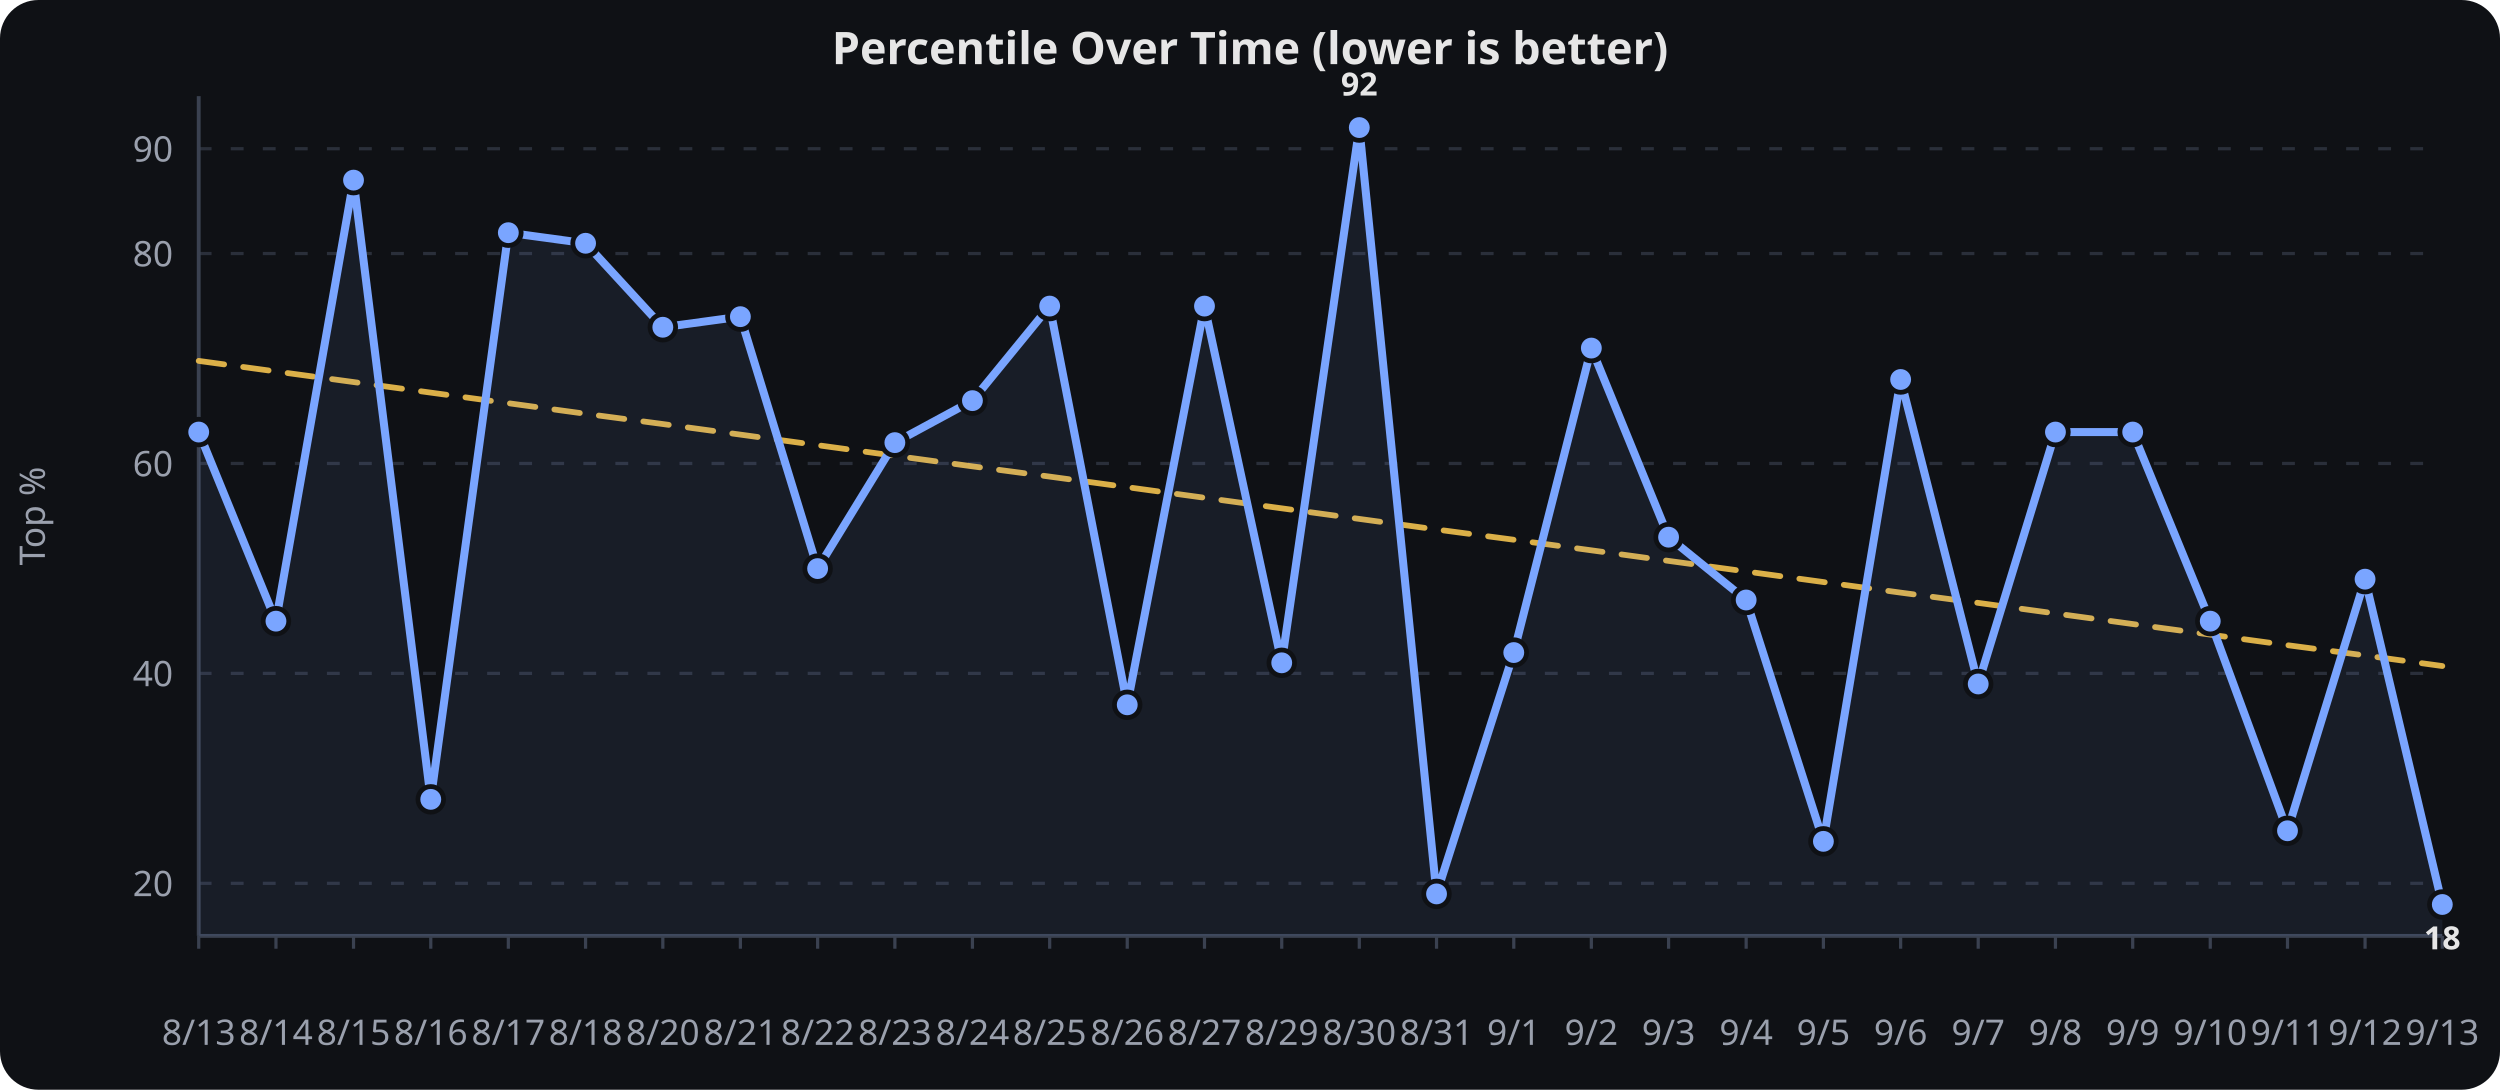
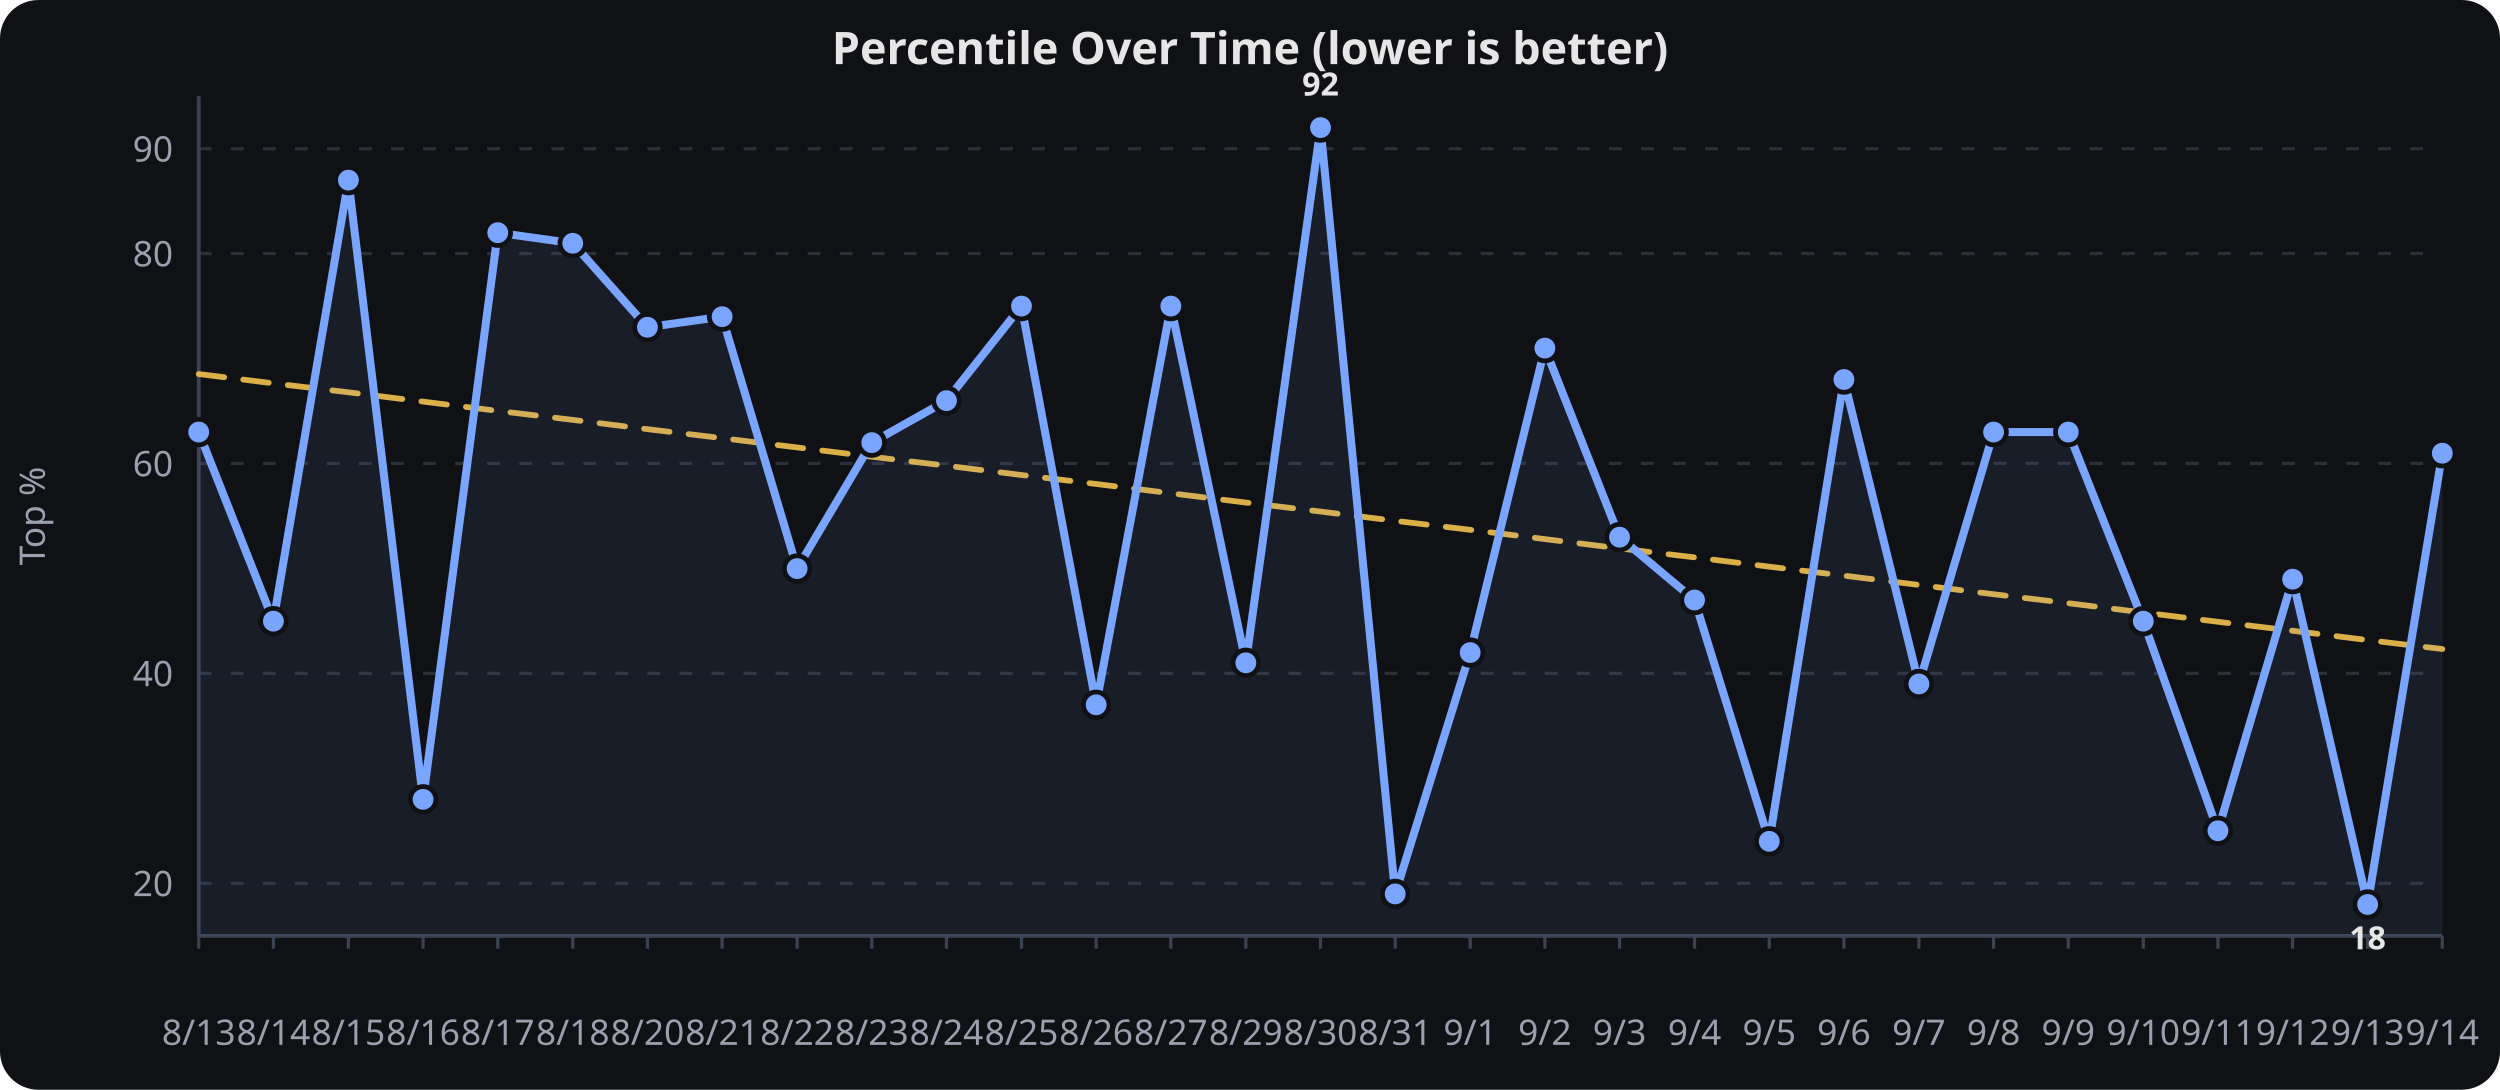
<svg xmlns="http://www.w3.org/2000/svg" viewBox="0 0 780 340" width="100%" height="340" role="img" aria-label="Percentile Over Time (lower is better)">
  <rect width="780" height="340" fill="#0f1115" rx="12" />
  <text x="390.0" y="20" text-anchor="middle" font-family="sans-serif" font-size="14" font-weight="600" fill="#e6e6e6">Percentile Over Time (lower is better)</text>
  <line x1="62" x2="762" y1="275.6" y2="275.6" stroke="#2a2f3a" stroke-width="1" stroke-dasharray="4 6" />
  <text x="54" y="279.6" text-anchor="end" font-family="sans-serif" font-size="11" fill="#9aa0ad">20</text>
  <line x1="62" x2="762" y1="210.1" y2="210.1" stroke="#2a2f3a" stroke-width="1" stroke-dasharray="4 6" />
  <text x="54" y="214.1" text-anchor="end" font-family="sans-serif" font-size="11" fill="#9aa0ad">40</text>
  <line x1="62" x2="762" y1="144.6" y2="144.6" stroke="#2a2f3a" stroke-width="1" stroke-dasharray="4 6" />
  <text x="54" y="148.6" text-anchor="end" font-family="sans-serif" font-size="11" fill="#9aa0ad">60</text>
  <line x1="62" x2="762" y1="79.1" y2="79.1" stroke="#2a2f3a" stroke-width="1" stroke-dasharray="4 6" />
  <text x="54" y="83.1" text-anchor="end" font-family="sans-serif" font-size="11" fill="#9aa0ad">80</text>
  <line x1="62" x2="762" y1="46.4" y2="46.4" stroke="#2a2f3a" stroke-width="1" stroke-dasharray="4 6" />
  <text x="54" y="50.4" text-anchor="end" font-family="sans-serif" font-size="11" fill="#9aa0ad">90</text>
  <line x1="62.0" x2="62.0" y1="292" y2="296" stroke="#3a4150" stroke-width="1" />
  <text x="62.0" y="326" text-anchor="middle" font-family="sans-serif" font-size="11" fill="#9aa0ad">8/13</text>
-   <line x1="86.1" x2="86.1" y1="292" y2="296" stroke="#3a4150" stroke-width="1" />
-   <text x="86.1" y="326" text-anchor="middle" font-family="sans-serif" font-size="11" fill="#9aa0ad">8/14</text>
-   <line x1="110.3" x2="110.3" y1="292" y2="296" stroke="#3a4150" stroke-width="1" />
-   <text x="110.3" y="326" text-anchor="middle" font-family="sans-serif" font-size="11" fill="#9aa0ad">8/15</text>
-   <line x1="134.4" x2="134.4" y1="292" y2="296" stroke="#3a4150" stroke-width="1" />
-   <text x="134.4" y="326" text-anchor="middle" font-family="sans-serif" font-size="11" fill="#9aa0ad">8/16</text>
-   <line x1="158.6" x2="158.6" y1="292" y2="296" stroke="#3a4150" stroke-width="1" />
-   <text x="158.6" y="326" text-anchor="middle" font-family="sans-serif" font-size="11" fill="#9aa0ad">8/17</text>
-   <line x1="182.7" x2="182.7" y1="292" y2="296" stroke="#3a4150" stroke-width="1" />
-   <text x="182.7" y="326" text-anchor="middle" font-family="sans-serif" font-size="11" fill="#9aa0ad">8/18</text>
-   <line x1="206.8" x2="206.8" y1="292" y2="296" stroke="#3a4150" stroke-width="1" />
-   <text x="206.8" y="326" text-anchor="middle" font-family="sans-serif" font-size="11" fill="#9aa0ad">8/20</text>
-   <line x1="231.0" x2="231.0" y1="292" y2="296" stroke="#3a4150" stroke-width="1" />
-   <text x="231.0" y="326" text-anchor="middle" font-family="sans-serif" font-size="11" fill="#9aa0ad">8/21</text>
-   <line x1="255.1" x2="255.1" y1="292" y2="296" stroke="#3a4150" stroke-width="1" />
-   <text x="255.1" y="326" text-anchor="middle" font-family="sans-serif" font-size="11" fill="#9aa0ad">8/22</text>
-   <line x1="279.2" x2="279.2" y1="292" y2="296" stroke="#3a4150" stroke-width="1" />
-   <text x="279.2" y="326" text-anchor="middle" font-family="sans-serif" font-size="11" fill="#9aa0ad">8/23</text>
-   <line x1="303.4" x2="303.4" y1="292" y2="296" stroke="#3a4150" stroke-width="1" />
-   <text x="303.4" y="326" text-anchor="middle" font-family="sans-serif" font-size="11" fill="#9aa0ad">8/24</text>
-   <line x1="327.5" x2="327.5" y1="292" y2="296" stroke="#3a4150" stroke-width="1" />
-   <text x="327.5" y="326" text-anchor="middle" font-family="sans-serif" font-size="11" fill="#9aa0ad">8/25</text>
-   <line x1="351.7" x2="351.7" y1="292" y2="296" stroke="#3a4150" stroke-width="1" />
-   <text x="351.7" y="326" text-anchor="middle" font-family="sans-serif" font-size="11" fill="#9aa0ad">8/26</text>
-   <line x1="375.8" x2="375.8" y1="292" y2="296" stroke="#3a4150" stroke-width="1" />
-   <text x="375.8" y="326" text-anchor="middle" font-family="sans-serif" font-size="11" fill="#9aa0ad">8/27</text>
-   <line x1="399.9" x2="399.9" y1="292" y2="296" stroke="#3a4150" stroke-width="1" />
-   <text x="399.9" y="326" text-anchor="middle" font-family="sans-serif" font-size="11" fill="#9aa0ad">8/29</text>
-   <line x1="424.1" x2="424.1" y1="292" y2="296" stroke="#3a4150" stroke-width="1" />
-   <text x="424.1" y="326" text-anchor="middle" font-family="sans-serif" font-size="11" fill="#9aa0ad">8/30</text>
-   <line x1="448.2" x2="448.2" y1="292" y2="296" stroke="#3a4150" stroke-width="1" />
-   <text x="448.2" y="326" text-anchor="middle" font-family="sans-serif" font-size="11" fill="#9aa0ad">8/31</text>
-   <line x1="472.3" x2="472.3" y1="292" y2="296" stroke="#3a4150" stroke-width="1" />
-   <text x="472.3" y="326" text-anchor="middle" font-family="sans-serif" font-size="11" fill="#9aa0ad">9/1</text>
-   <line x1="496.5" x2="496.5" y1="292" y2="296" stroke="#3a4150" stroke-width="1" />
-   <text x="496.5" y="326" text-anchor="middle" font-family="sans-serif" font-size="11" fill="#9aa0ad">9/2</text>
-   <line x1="520.6" x2="520.6" y1="292" y2="296" stroke="#3a4150" stroke-width="1" />
-   <text x="520.6" y="326" text-anchor="middle" font-family="sans-serif" font-size="11" fill="#9aa0ad">9/3</text>
-   <line x1="544.8" x2="544.8" y1="292" y2="296" stroke="#3a4150" stroke-width="1" />
-   <text x="544.8" y="326" text-anchor="middle" font-family="sans-serif" font-size="11" fill="#9aa0ad">9/4</text>
-   <line x1="568.9" x2="568.9" y1="292" y2="296" stroke="#3a4150" stroke-width="1" />
-   <text x="568.9" y="326" text-anchor="middle" font-family="sans-serif" font-size="11" fill="#9aa0ad">9/5</text>
-   <line x1="593.0" x2="593.0" y1="292" y2="296" stroke="#3a4150" stroke-width="1" />
-   <text x="593.0" y="326" text-anchor="middle" font-family="sans-serif" font-size="11" fill="#9aa0ad">9/6</text>
-   <line x1="617.2" x2="617.2" y1="292" y2="296" stroke="#3a4150" stroke-width="1" />
-   <text x="617.2" y="326" text-anchor="middle" font-family="sans-serif" font-size="11" fill="#9aa0ad">9/7</text>
-   <line x1="641.3" x2="641.3" y1="292" y2="296" stroke="#3a4150" stroke-width="1" />
-   <text x="641.3" y="326" text-anchor="middle" font-family="sans-serif" font-size="11" fill="#9aa0ad">9/8</text>
-   <line x1="665.4" x2="665.4" y1="292" y2="296" stroke="#3a4150" stroke-width="1" />
-   <text x="665.4" y="326" text-anchor="middle" font-family="sans-serif" font-size="11" fill="#9aa0ad">9/9</text>
-   <line x1="689.6" x2="689.6" y1="292" y2="296" stroke="#3a4150" stroke-width="1" />
-   <text x="689.6" y="326" text-anchor="middle" font-family="sans-serif" font-size="11" fill="#9aa0ad">9/10</text>
-   <line x1="713.7" x2="713.7" y1="292" y2="296" stroke="#3a4150" stroke-width="1" />
-   <text x="713.7" y="326" text-anchor="middle" font-family="sans-serif" font-size="11" fill="#9aa0ad">9/11</text>
-   <line x1="737.9" x2="737.9" y1="292" y2="296" stroke="#3a4150" stroke-width="1" />
-   <text x="737.9" y="326" text-anchor="middle" font-family="sans-serif" font-size="11" fill="#9aa0ad">9/12</text>
+   <line x1="85.3" x2="85.3" y1="292" y2="296" stroke="#3a4150" stroke-width="1" />
+   <text x="85.3" y="326" text-anchor="middle" font-family="sans-serif" font-size="11" fill="#9aa0ad">8/14</text>
+   <line x1="108.7" x2="108.7" y1="292" y2="296" stroke="#3a4150" stroke-width="1" />
+   <text x="108.7" y="326" text-anchor="middle" font-family="sans-serif" font-size="11" fill="#9aa0ad">8/15</text>
+   <line x1="132.0" x2="132.0" y1="292" y2="296" stroke="#3a4150" stroke-width="1" />
+   <text x="132.0" y="326" text-anchor="middle" font-family="sans-serif" font-size="11" fill="#9aa0ad">8/16</text>
+   <line x1="155.3" x2="155.3" y1="292" y2="296" stroke="#3a4150" stroke-width="1" />
+   <text x="155.3" y="326" text-anchor="middle" font-family="sans-serif" font-size="11" fill="#9aa0ad">8/17</text>
+   <line x1="178.7" x2="178.7" y1="292" y2="296" stroke="#3a4150" stroke-width="1" />
+   <text x="178.7" y="326" text-anchor="middle" font-family="sans-serif" font-size="11" fill="#9aa0ad">8/18</text>
+   <line x1="202.0" x2="202.0" y1="292" y2="296" stroke="#3a4150" stroke-width="1" />
+   <text x="202.0" y="326" text-anchor="middle" font-family="sans-serif" font-size="11" fill="#9aa0ad">8/20</text>
+   <line x1="225.3" x2="225.3" y1="292" y2="296" stroke="#3a4150" stroke-width="1" />
+   <text x="225.3" y="326" text-anchor="middle" font-family="sans-serif" font-size="11" fill="#9aa0ad">8/21</text>
+   <line x1="248.7" x2="248.7" y1="292" y2="296" stroke="#3a4150" stroke-width="1" />
+   <text x="248.7" y="326" text-anchor="middle" font-family="sans-serif" font-size="11" fill="#9aa0ad">8/22</text>
+   <line x1="272.0" x2="272.0" y1="292" y2="296" stroke="#3a4150" stroke-width="1" />
+   <text x="272.0" y="326" text-anchor="middle" font-family="sans-serif" font-size="11" fill="#9aa0ad">8/23</text>
+   <line x1="295.3" x2="295.3" y1="292" y2="296" stroke="#3a4150" stroke-width="1" />
+   <text x="295.3" y="326" text-anchor="middle" font-family="sans-serif" font-size="11" fill="#9aa0ad">8/24</text>
+   <line x1="318.7" x2="318.7" y1="292" y2="296" stroke="#3a4150" stroke-width="1" />
+   <text x="318.7" y="326" text-anchor="middle" font-family="sans-serif" font-size="11" fill="#9aa0ad">8/25</text>
+   <line x1="342.0" x2="342.0" y1="292" y2="296" stroke="#3a4150" stroke-width="1" />
+   <text x="342.0" y="326" text-anchor="middle" font-family="sans-serif" font-size="11" fill="#9aa0ad">8/26</text>
+   <line x1="365.3" x2="365.3" y1="292" y2="296" stroke="#3a4150" stroke-width="1" />
+   <text x="365.3" y="326" text-anchor="middle" font-family="sans-serif" font-size="11" fill="#9aa0ad">8/27</text>
+   <line x1="388.7" x2="388.7" y1="292" y2="296" stroke="#3a4150" stroke-width="1" />
+   <text x="388.7" y="326" text-anchor="middle" font-family="sans-serif" font-size="11" fill="#9aa0ad">8/29</text>
+   <line x1="412.0" x2="412.0" y1="292" y2="296" stroke="#3a4150" stroke-width="1" />
+   <text x="412.0" y="326" text-anchor="middle" font-family="sans-serif" font-size="11" fill="#9aa0ad">8/30</text>
+   <line x1="435.3" x2="435.3" y1="292" y2="296" stroke="#3a4150" stroke-width="1" />
+   <text x="435.3" y="326" text-anchor="middle" font-family="sans-serif" font-size="11" fill="#9aa0ad">8/31</text>
+   <line x1="458.7" x2="458.7" y1="292" y2="296" stroke="#3a4150" stroke-width="1" />
+   <text x="458.7" y="326" text-anchor="middle" font-family="sans-serif" font-size="11" fill="#9aa0ad">9/1</text>
+   <line x1="482.0" x2="482.0" y1="292" y2="296" stroke="#3a4150" stroke-width="1" />
+   <text x="482.0" y="326" text-anchor="middle" font-family="sans-serif" font-size="11" fill="#9aa0ad">9/2</text>
+   <line x1="505.3" x2="505.3" y1="292" y2="296" stroke="#3a4150" stroke-width="1" />
+   <text x="505.3" y="326" text-anchor="middle" font-family="sans-serif" font-size="11" fill="#9aa0ad">9/3</text>
+   <line x1="528.7" x2="528.7" y1="292" y2="296" stroke="#3a4150" stroke-width="1" />
+   <text x="528.7" y="326" text-anchor="middle" font-family="sans-serif" font-size="11" fill="#9aa0ad">9/4</text>
+   <line x1="552.0" x2="552.0" y1="292" y2="296" stroke="#3a4150" stroke-width="1" />
+   <text x="552.0" y="326" text-anchor="middle" font-family="sans-serif" font-size="11" fill="#9aa0ad">9/5</text>
+   <line x1="575.3" x2="575.3" y1="292" y2="296" stroke="#3a4150" stroke-width="1" />
+   <text x="575.3" y="326" text-anchor="middle" font-family="sans-serif" font-size="11" fill="#9aa0ad">9/6</text>
+   <line x1="598.7" x2="598.7" y1="292" y2="296" stroke="#3a4150" stroke-width="1" />
+   <text x="598.7" y="326" text-anchor="middle" font-family="sans-serif" font-size="11" fill="#9aa0ad">9/7</text>
+   <line x1="622.0" x2="622.0" y1="292" y2="296" stroke="#3a4150" stroke-width="1" />
+   <text x="622.0" y="326" text-anchor="middle" font-family="sans-serif" font-size="11" fill="#9aa0ad">9/8</text>
+   <line x1="645.3" x2="645.3" y1="292" y2="296" stroke="#3a4150" stroke-width="1" />
+   <text x="645.3" y="326" text-anchor="middle" font-family="sans-serif" font-size="11" fill="#9aa0ad">9/9</text>
+   <line x1="668.7" x2="668.7" y1="292" y2="296" stroke="#3a4150" stroke-width="1" />
+   <text x="668.7" y="326" text-anchor="middle" font-family="sans-serif" font-size="11" fill="#9aa0ad">9/10</text>
+   <line x1="692.0" x2="692.0" y1="292" y2="296" stroke="#3a4150" stroke-width="1" />
+   <text x="692.0" y="326" text-anchor="middle" font-family="sans-serif" font-size="11" fill="#9aa0ad">9/11</text>
+   <line x1="715.3" x2="715.3" y1="292" y2="296" stroke="#3a4150" stroke-width="1" />
+   <text x="715.3" y="326" text-anchor="middle" font-family="sans-serif" font-size="11" fill="#9aa0ad">9/12</text>
+   <line x1="738.7" x2="738.7" y1="292" y2="296" stroke="#3a4150" stroke-width="1" />
+   <text x="738.7" y="326" text-anchor="middle" font-family="sans-serif" font-size="11" fill="#9aa0ad">9/13</text>
  <line x1="762.0" x2="762.0" y1="292" y2="296" stroke="#3a4150" stroke-width="1" />
-   <text x="762.0" y="326" text-anchor="middle" font-family="sans-serif" font-size="11" fill="#9aa0ad">9/13</text>
+   <text x="762.0" y="326" text-anchor="middle" font-family="sans-serif" font-size="11" fill="#9aa0ad">9/14</text>
  <line x1="62" x2="62" y1="30" y2="292" stroke="#3a4150" stroke-width="1.2" />
  <line x1="62" x2="762" y1="292" y2="292" stroke="#3a4150" stroke-width="1.2" />
  <text x="14" y="161.0" text-anchor="middle" transform="rotate(-90,14,161.0)" font-family="sans-serif" font-size="11" fill="#9aa0ad">Top %</text>
-   <path d="M 62.0,112.6 L 86.1,115.9 L 110.3,119.2 L 134.4,122.5 L 158.6,125.8 L 182.7,129.1 L 206.8,132.3 L 231.0,135.6 L 255.1,138.9 L 279.2,142.2 L 303.4,145.5 L 327.5,148.7 L 351.7,152.0 L 375.8,155.3 L 399.9,158.6 L 424.1,161.9 L 448.2,165.2 L 472.3,168.4 L 496.5,171.7 L 520.6,175.0 L 544.8,178.3 L 568.9,181.6 L 593.0,184.9 L 617.2,188.1 L 641.3,191.4 L 665.4,194.7 L 689.6,198.0 L 713.7,201.3 L 737.9,204.5 L 762.0,207.8" fill="none" stroke="#f2c14e" stroke-width="1.8" opacity="0.9" stroke-dasharray="8 6" stroke-linecap="round" stroke-linejoin="round" />
-   <path d="M 62.0,134.8 L 86.1,193.8 L 110.3,56.2 L 134.4,249.4 L 158.6,72.6 L 182.7,75.9 L 206.8,102.1 L 231.0,98.8 L 255.1,177.4 L 279.2,138.1 L 303.4,125.0 L 327.5,95.5 L 351.7,219.9 L 375.8,95.5 L 399.9,206.8 L 424.1,39.8 L 448.2,278.9 L 472.3,203.6 L 496.5,108.6 L 520.6,167.6 L 544.8,187.2 L 568.9,262.5 L 593.0,118.4 L 617.2,213.4 L 641.3,134.8 L 665.4,134.8 L 689.6,193.8 L 713.7,259.2 L 737.9,180.7 L 762.0,282.2" fill="none" stroke="#7aa5ff" stroke-width="2.5" stroke-linecap="round" stroke-linejoin="round" />
-   <path d="M 62.0,134.8 L 86.1,193.8 L 110.3,56.2 L 134.4,249.4 L 158.6,72.6 L 182.7,75.9 L 206.8,102.1 L 231.0,98.8 L 255.1,177.4 L 279.2,138.1 L 303.4,125.0 L 327.5,95.5 L 351.7,219.9 L 375.8,95.5 L 399.9,206.8 L 424.1,39.8 L 448.2,278.9 L 472.3,203.6 L 496.5,108.6 L 520.6,167.6 L 544.8,187.2 L 568.9,262.5 L 593.0,118.4 L 617.2,213.4 L 641.3,134.8 L 665.4,134.8 L 689.6,193.8 L 713.7,259.2 L 737.9,180.7 L 762.0,282.2 L 762.0,292.0 L 62.0,292.0 Z" fill="#7aa5ff" opacity="0.08" />
+   <path d="M 62.0,116.7 L 85.3,119.6 L 108.7,122.4 L 132.0,125.3 L 155.3,128.2 L 178.7,131.0 L 202.0,133.9 L 225.3,136.7 L 248.7,139.6 L 272.0,142.5 L 295.3,145.3 L 318.7,148.2 L 342.0,151.0 L 365.3,153.9 L 388.7,156.8 L 412.0,159.6 L 435.3,162.5 L 458.7,165.3 L 482.0,168.2 L 505.3,171.1 L 528.7,173.9 L 552.0,176.8 L 575.3,179.6 L 598.7,182.5 L 622.0,185.4 L 645.3,188.2 L 668.7,191.1 L 692.0,194.0 L 715.3,196.8 L 738.7,199.7 L 762.0,202.5" fill="none" stroke="#f2c14e" stroke-width="1.8" opacity="0.9" stroke-dasharray="8 6" stroke-linecap="round" stroke-linejoin="round" />
+   <path d="M 62.0,134.8 L 85.3,193.8 L 108.7,56.2 L 132.0,249.4 L 155.3,72.6 L 178.7,75.9 L 202.0,102.1 L 225.3,98.8 L 248.7,177.4 L 272.0,138.1 L 295.3,125.0 L 318.7,95.5 L 342.0,219.9 L 365.3,95.5 L 388.7,206.8 L 412.0,39.8 L 435.3,278.9 L 458.7,203.6 L 482.0,108.6 L 505.3,167.6 L 528.7,187.2 L 552.0,262.5 L 575.3,118.4 L 598.7,213.4 L 622.0,134.8 L 645.3,134.8 L 668.7,193.8 L 692.0,259.2 L 715.3,180.7 L 738.7,282.2 L 762.0,141.4" fill="none" stroke="#7aa5ff" stroke-width="2.5" stroke-linecap="round" stroke-linejoin="round" />
+   <path d="M 62.0,134.8 L 85.3,193.8 L 108.7,56.2 L 132.0,249.4 L 155.3,72.6 L 178.7,75.9 L 202.0,102.1 L 225.3,98.8 L 248.7,177.4 L 272.0,138.1 L 295.3,125.0 L 318.7,95.5 L 342.0,219.9 L 365.3,95.5 L 388.7,206.8 L 412.0,39.8 L 435.3,278.9 L 458.7,203.6 L 482.0,108.6 L 505.3,167.6 L 528.7,187.2 L 552.0,262.5 L 575.3,118.4 L 598.7,213.4 L 622.0,134.8 L 645.3,134.8 L 668.7,193.8 L 692.0,259.2 L 715.3,180.7 L 738.7,282.2 L 762.0,141.4 L 762.0,292.0 L 62.0,292.0 Z" fill="#7aa5ff" opacity="0.08" />
  <circle cx="62.0" cy="134.8" r="4" fill="#7aa5ff" stroke="#0f1115" stroke-width="1.5" />
-   <circle cx="86.1" cy="193.8" r="4" fill="#7aa5ff" stroke="#0f1115" stroke-width="1.5" />
-   <circle cx="110.3" cy="56.2" r="4" fill="#7aa5ff" stroke="#0f1115" stroke-width="1.5" />
-   <circle cx="134.4" cy="249.4" r="4" fill="#7aa5ff" stroke="#0f1115" stroke-width="1.5" />
-   <circle cx="158.6" cy="72.6" r="4" fill="#7aa5ff" stroke="#0f1115" stroke-width="1.5" />
-   <circle cx="182.7" cy="75.9" r="4" fill="#7aa5ff" stroke="#0f1115" stroke-width="1.5" />
-   <circle cx="206.8" cy="102.1" r="4" fill="#7aa5ff" stroke="#0f1115" stroke-width="1.5" />
-   <circle cx="231.0" cy="98.8" r="4" fill="#7aa5ff" stroke="#0f1115" stroke-width="1.5" />
-   <circle cx="255.1" cy="177.4" r="4" fill="#7aa5ff" stroke="#0f1115" stroke-width="1.5" />
-   <circle cx="279.2" cy="138.1" r="4" fill="#7aa5ff" stroke="#0f1115" stroke-width="1.5" />
-   <circle cx="303.4" cy="125.0" r="4" fill="#7aa5ff" stroke="#0f1115" stroke-width="1.5" />
-   <circle cx="327.5" cy="95.5" r="4" fill="#7aa5ff" stroke="#0f1115" stroke-width="1.5" />
-   <circle cx="351.7" cy="219.9" r="4" fill="#7aa5ff" stroke="#0f1115" stroke-width="1.5" />
-   <circle cx="375.8" cy="95.5" r="4" fill="#7aa5ff" stroke="#0f1115" stroke-width="1.5" />
-   <circle cx="399.9" cy="206.8" r="4" fill="#7aa5ff" stroke="#0f1115" stroke-width="1.5" />
-   <circle cx="424.1" cy="39.8" r="4" fill="#7aa5ff" stroke="#0f1115" stroke-width="1.5" />
-   <circle cx="448.2" cy="278.9" r="4" fill="#7aa5ff" stroke="#0f1115" stroke-width="1.5" />
-   <circle cx="472.3" cy="203.6" r="4" fill="#7aa5ff" stroke="#0f1115" stroke-width="1.5" />
-   <circle cx="496.5" cy="108.6" r="4" fill="#7aa5ff" stroke="#0f1115" stroke-width="1.5" />
-   <circle cx="520.6" cy="167.6" r="4" fill="#7aa5ff" stroke="#0f1115" stroke-width="1.5" />
-   <circle cx="544.8" cy="187.2" r="4" fill="#7aa5ff" stroke="#0f1115" stroke-width="1.5" />
-   <circle cx="568.9" cy="262.5" r="4" fill="#7aa5ff" stroke="#0f1115" stroke-width="1.5" />
-   <circle cx="593.0" cy="118.4" r="4" fill="#7aa5ff" stroke="#0f1115" stroke-width="1.5" />
-   <circle cx="617.2" cy="213.4" r="4" fill="#7aa5ff" stroke="#0f1115" stroke-width="1.5" />
-   <circle cx="641.3" cy="134.8" r="4" fill="#7aa5ff" stroke="#0f1115" stroke-width="1.5" />
-   <circle cx="665.4" cy="134.8" r="4" fill="#7aa5ff" stroke="#0f1115" stroke-width="1.5" />
-   <circle cx="689.6" cy="193.8" r="4" fill="#7aa5ff" stroke="#0f1115" stroke-width="1.5" />
-   <circle cx="713.7" cy="259.2" r="4" fill="#7aa5ff" stroke="#0f1115" stroke-width="1.5" />
-   <circle cx="737.9" cy="180.7" r="4" fill="#7aa5ff" stroke="#0f1115" stroke-width="1.5" />
-   <circle cx="762.0" cy="282.2" r="4" fill="#7aa5ff" stroke="#0f1115" stroke-width="1.5" />
-   <text x="424.1" y="29.8" text-anchor="middle" font-family="sans-serif" font-size="10" font-weight="700" fill="#e6e6e6">92</text>
-   <text x="762.0" y="296.2" text-anchor="middle" font-family="sans-serif" font-size="10" font-weight="700" fill="#e6e6e6">18</text>
+   <circle cx="85.3" cy="193.8" r="4" fill="#7aa5ff" stroke="#0f1115" stroke-width="1.5" />
+   <circle cx="108.7" cy="56.2" r="4" fill="#7aa5ff" stroke="#0f1115" stroke-width="1.5" />
+   <circle cx="132.0" cy="249.4" r="4" fill="#7aa5ff" stroke="#0f1115" stroke-width="1.5" />
+   <circle cx="155.3" cy="72.6" r="4" fill="#7aa5ff" stroke="#0f1115" stroke-width="1.5" />
+   <circle cx="178.7" cy="75.9" r="4" fill="#7aa5ff" stroke="#0f1115" stroke-width="1.5" />
+   <circle cx="202.0" cy="102.1" r="4" fill="#7aa5ff" stroke="#0f1115" stroke-width="1.5" />
+   <circle cx="225.3" cy="98.8" r="4" fill="#7aa5ff" stroke="#0f1115" stroke-width="1.5" />
+   <circle cx="248.7" cy="177.4" r="4" fill="#7aa5ff" stroke="#0f1115" stroke-width="1.5" />
+   <circle cx="272.0" cy="138.1" r="4" fill="#7aa5ff" stroke="#0f1115" stroke-width="1.5" />
+   <circle cx="295.3" cy="125.0" r="4" fill="#7aa5ff" stroke="#0f1115" stroke-width="1.5" />
+   <circle cx="318.7" cy="95.5" r="4" fill="#7aa5ff" stroke="#0f1115" stroke-width="1.5" />
+   <circle cx="342.0" cy="219.9" r="4" fill="#7aa5ff" stroke="#0f1115" stroke-width="1.5" />
+   <circle cx="365.3" cy="95.5" r="4" fill="#7aa5ff" stroke="#0f1115" stroke-width="1.5" />
+   <circle cx="388.7" cy="206.8" r="4" fill="#7aa5ff" stroke="#0f1115" stroke-width="1.5" />
+   <circle cx="412.0" cy="39.8" r="4" fill="#7aa5ff" stroke="#0f1115" stroke-width="1.5" />
+   <circle cx="435.3" cy="278.9" r="4" fill="#7aa5ff" stroke="#0f1115" stroke-width="1.5" />
+   <circle cx="458.7" cy="203.6" r="4" fill="#7aa5ff" stroke="#0f1115" stroke-width="1.5" />
+   <circle cx="482.0" cy="108.6" r="4" fill="#7aa5ff" stroke="#0f1115" stroke-width="1.5" />
+   <circle cx="505.3" cy="167.6" r="4" fill="#7aa5ff" stroke="#0f1115" stroke-width="1.5" />
+   <circle cx="528.7" cy="187.2" r="4" fill="#7aa5ff" stroke="#0f1115" stroke-width="1.5" />
+   <circle cx="552.0" cy="262.5" r="4" fill="#7aa5ff" stroke="#0f1115" stroke-width="1.5" />
+   <circle cx="575.3" cy="118.4" r="4" fill="#7aa5ff" stroke="#0f1115" stroke-width="1.5" />
+   <circle cx="598.7" cy="213.4" r="4" fill="#7aa5ff" stroke="#0f1115" stroke-width="1.5" />
+   <circle cx="622.0" cy="134.8" r="4" fill="#7aa5ff" stroke="#0f1115" stroke-width="1.5" />
+   <circle cx="645.3" cy="134.8" r="4" fill="#7aa5ff" stroke="#0f1115" stroke-width="1.5" />
+   <circle cx="668.7" cy="193.8" r="4" fill="#7aa5ff" stroke="#0f1115" stroke-width="1.5" />
+   <circle cx="692.0" cy="259.2" r="4" fill="#7aa5ff" stroke="#0f1115" stroke-width="1.5" />
+   <circle cx="715.3" cy="180.7" r="4" fill="#7aa5ff" stroke="#0f1115" stroke-width="1.5" />
+   <circle cx="738.7" cy="282.2" r="4" fill="#7aa5ff" stroke="#0f1115" stroke-width="1.5" />
+   <circle cx="762.0" cy="141.4" r="4" fill="#7aa5ff" stroke="#0f1115" stroke-width="1.5" />
+   <text x="412.0" y="29.8" text-anchor="middle" font-family="sans-serif" font-size="10" font-weight="700" fill="#e6e6e6">92</text>
+   <text x="738.7" y="296.2" text-anchor="middle" font-family="sans-serif" font-size="10" font-weight="700" fill="#e6e6e6">18</text>
</svg>
